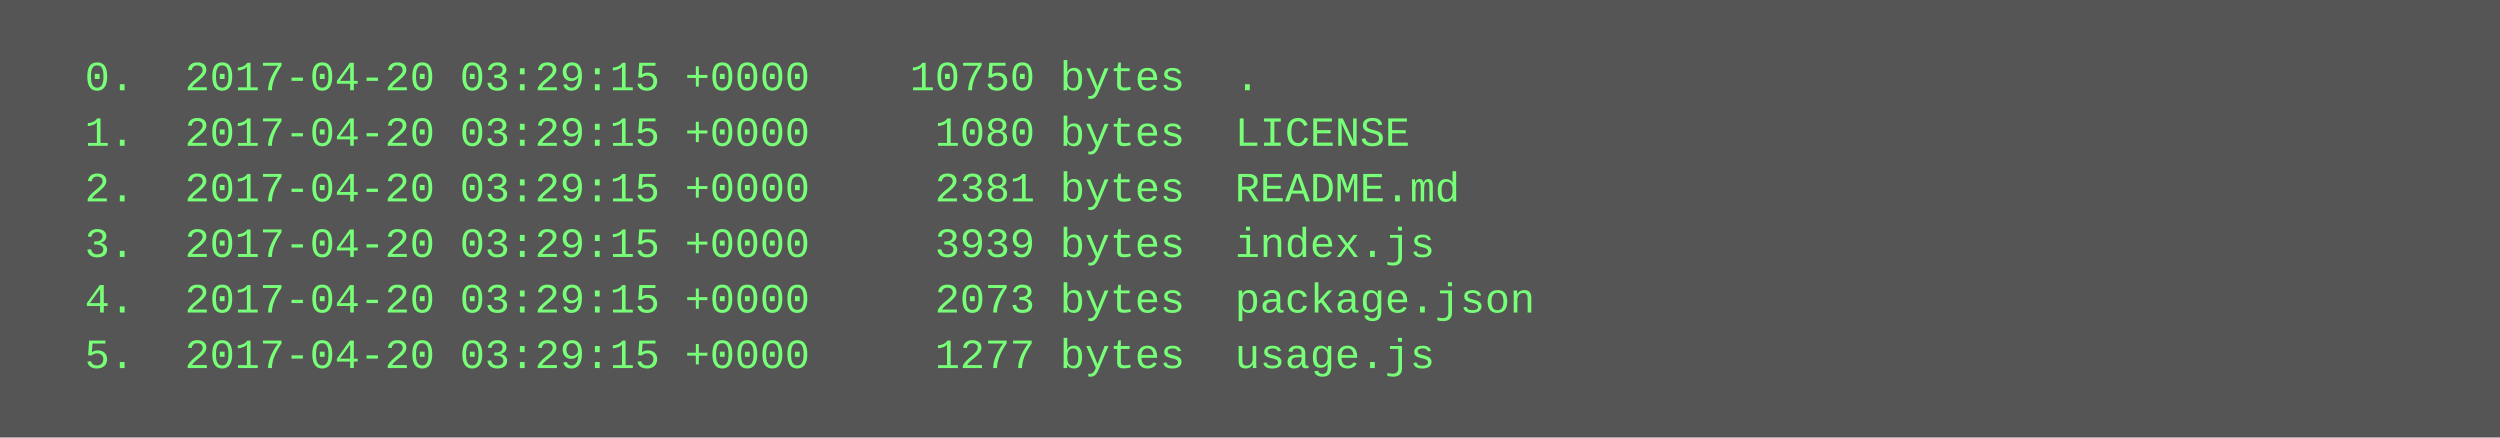
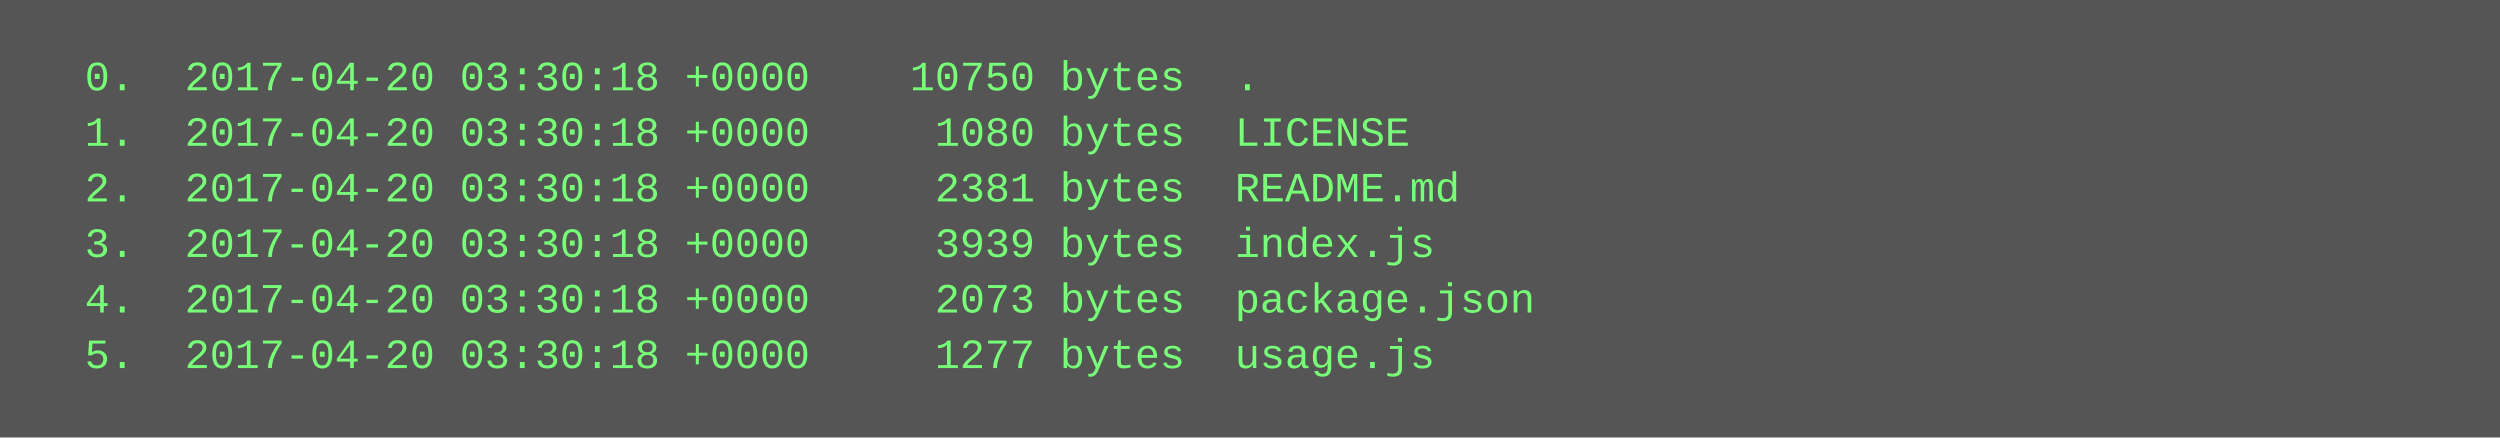
<svg xmlns="http://www.w3.org/2000/svg" height="126" width="720">
  <rect height="126" fill="#555" width="720" />
  <text fill="#7f7" font-family="Courier New" font-size="12" xml:space="preserve">
-     <tspan x="10" y="26">  0.  2017-04-20 03:29:15 +0000    10750 bytes  .</tspan>
-     <tspan x="10" y="42">  1.  2017-04-20 03:29:15 +0000     1080 bytes  LICENSE</tspan>
-     <tspan x="10" y="58">  2.  2017-04-20 03:29:15 +0000     2381 bytes  README.md</tspan>
-     <tspan x="10" y="74">  3.  2017-04-20 03:29:15 +0000     3939 bytes  index.js</tspan>
-     <tspan x="10" y="90">  4.  2017-04-20 03:29:15 +0000     2073 bytes  package.json</tspan>
-     <tspan x="10" y="106">  5.  2017-04-20 03:29:15 +0000     1277 bytes  usage.js</tspan>
+     <tspan x="10" y="26">  0.  2017-04-20 03:30:18 +0000    10750 bytes  .</tspan>
+     <tspan x="10" y="42">  1.  2017-04-20 03:30:18 +0000     1080 bytes  LICENSE</tspan>
+     <tspan x="10" y="58">  2.  2017-04-20 03:30:18 +0000     2381 bytes  README.md</tspan>
+     <tspan x="10" y="74">  3.  2017-04-20 03:30:18 +0000     3939 bytes  index.js</tspan>
+     <tspan x="10" y="90">  4.  2017-04-20 03:30:18 +0000     2073 bytes  package.json</tspan>
+     <tspan x="10" y="106">  5.  2017-04-20 03:30:18 +0000     1277 bytes  usage.js</tspan>
  </text>
</svg>
